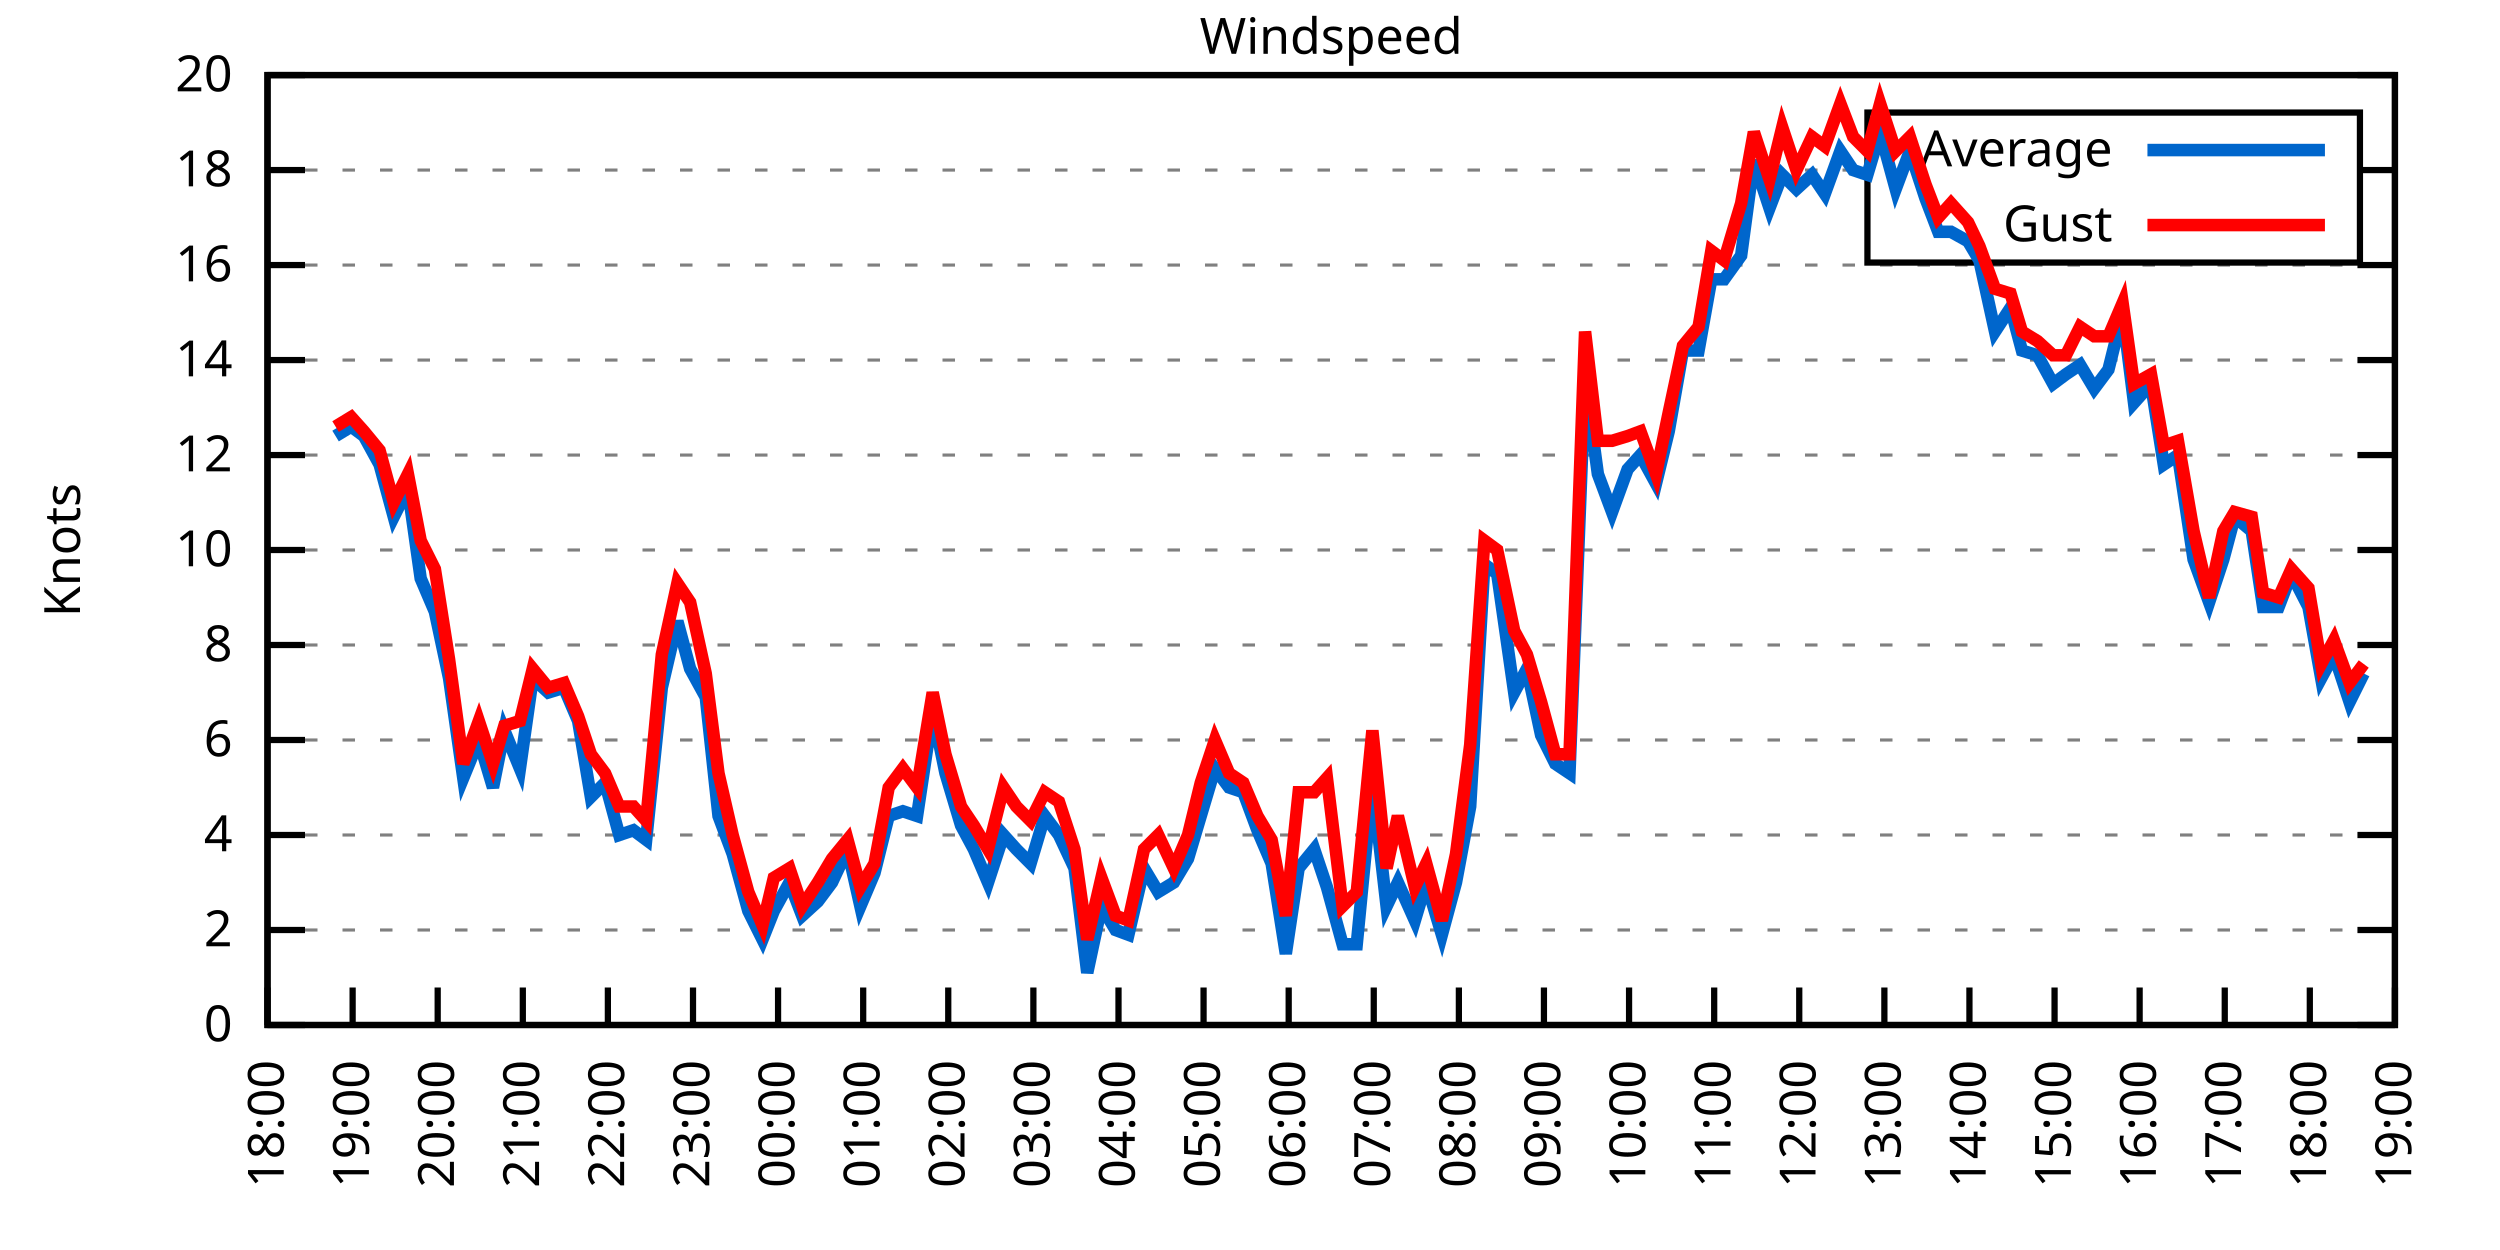
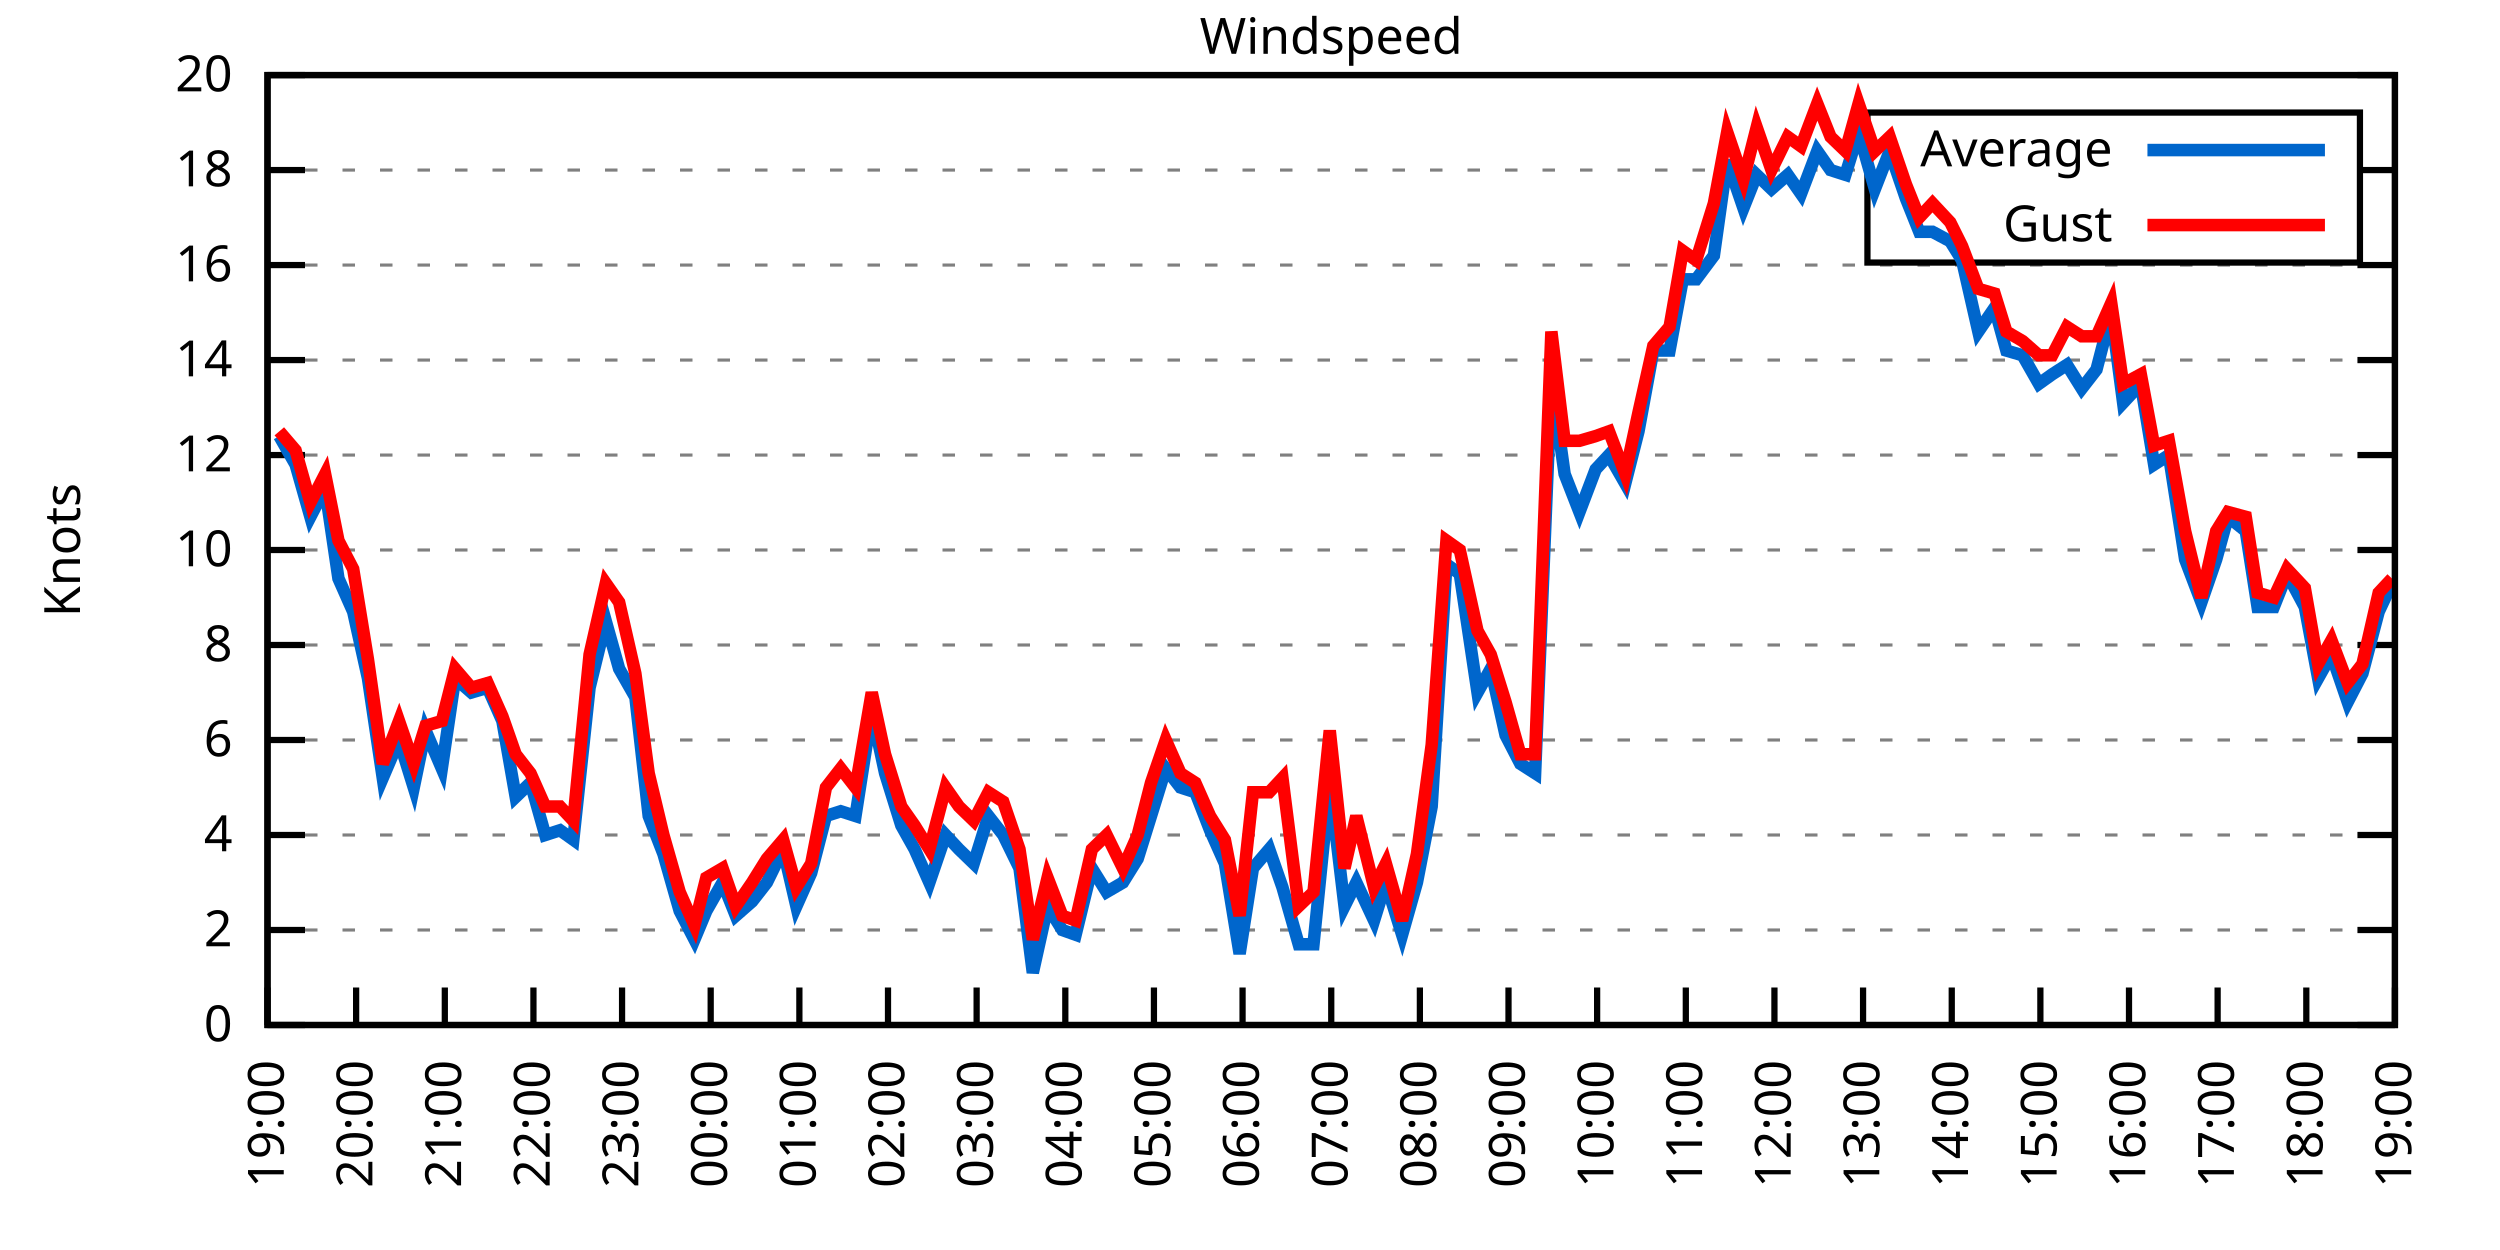
<svg xmlns="http://www.w3.org/2000/svg" xmlns:xlink="http://www.w3.org/1999/xlink" width="400" height="200" viewBox="0 0 400 200">
  <g id="gnuplot_canvas">
    <rect x="0" y="0" width="400" height="200" fill="none" />
    <defs>
      <circle id="gpDot" r="0.5" stroke-width="0.5" stroke="currentColor" />
      <path id="gpPt0" stroke-width="0.333" stroke="currentColor" d="M-1,0 h2 M0,-1 v2" />
      <path id="gpPt1" stroke-width="0.333" stroke="currentColor" d="M-1,-1 L1,1 M1,-1 L-1,1" />
      <path id="gpPt2" stroke-width="0.333" stroke="currentColor" d="M-1,0 L1,0 M0,-1 L0,1 M-1,-1 L1,1 M-1,1 L1,-1" />
      <rect id="gpPt3" stroke-width="0.333" stroke="currentColor" x="-1" y="-1" width="2" height="2" />
      <rect id="gpPt4" stroke-width="0.333" stroke="currentColor" fill="currentColor" x="-1" y="-1" width="2" height="2" />
      <circle id="gpPt5" stroke-width="0.333" stroke="currentColor" cx="0" cy="0" r="1" />
      <use xlink:href="#gpPt5" id="gpPt6" fill="currentColor" stroke="none" />
      <path id="gpPt7" stroke-width="0.333" stroke="currentColor" d="M0,-1.33 L-1.33,0.67 L1.33,0.67 z" />
      <use xlink:href="#gpPt7" id="gpPt8" fill="currentColor" stroke="none" />
      <use xlink:href="#gpPt7" id="gpPt9" stroke="currentColor" transform="rotate(180)" />
      <use xlink:href="#gpPt9" id="gpPt10" fill="currentColor" stroke="none" />
      <use xlink:href="#gpPt3" id="gpPt11" stroke="currentColor" transform="rotate(45)" />
      <use xlink:href="#gpPt11" id="gpPt12" fill="currentColor" stroke="none" />
      <path id="gpPt13" stroke-width="0.333" stroke="currentColor" d="M0,1.330 L1.265,0.411 L0.782,-1.067 L-0.782,-1.076 L-1.265,0.411 z" />
      <use xlink:href="#gpPt13" id="gpPt14" fill="currentColor" stroke="none" />
      <filter id="textbox" filterUnits="objectBoundingBox" x="0" y="0" height="1" width="1">
        <feFlood flood-color="white" flood-opacity="1" result="bgnd" />
        <feComposite in="SourceGraphic" in2="bgnd" operator="atop" />
      </filter>
      <filter id="greybox" filterUnits="objectBoundingBox" x="0" y="0" height="1" width="1">
        <feFlood flood-color="lightgrey" flood-opacity="1" result="grey" />
        <feComposite in="SourceGraphic" in2="grey" operator="atop" />
      </filter>
    </defs>
    <g fill="none" color="white" stroke="currentColor" stroke-width="1.00" stroke-linecap="butt" stroke-linejoin="miter">
</g>
    <g fill="none" color="black" stroke="currentColor" stroke-width="1.00" stroke-linecap="butt" stroke-linejoin="miter">
      <g stroke="none" shape-rendering="crispEdges">
        <polygon fill="rgb(255, 255, 255)" points="42.80,164.00 383.18,164.00 383.18,12.02 42.80,12.02 " />
      </g>
    </g>
    <g fill="none" color="black" stroke="currentColor" stroke-width="1.00" stroke-linecap="butt" stroke-linejoin="miter">
</g>
    <g fill="none" color="black" stroke="black" stroke-width="0.50" stroke-linecap="butt" stroke-linejoin="miter">
</g>
    <g fill="none" color="gray" stroke="currentColor" stroke-width="0.50" stroke-linecap="butt" stroke-linejoin="miter">
      <path stroke="gray" stroke-dasharray="2,4" class="gridline" d="M42.80,164.00 L383.19,164.00  " />
    </g>
    <g fill="none" color="gray" stroke="gray" stroke-width="1.00" stroke-linecap="butt" stroke-linejoin="miter">
</g>
    <g fill="none" color="black" stroke="currentColor" stroke-width="1.00" stroke-linecap="butt" stroke-linejoin="miter">
      <path stroke="black" d="M42.80,164.00 L48.80,164.00 M383.19,164.00 L377.19,164.00  " />
      <g transform="translate(37.20,166.60)" stroke="none" fill="black" font-family="Sans" font-size="8.00" text-anchor="end">
        <text>
          <tspan font-family="Sans"> 0</tspan>
        </text>
      </g>
    </g>
    <g fill="none" color="black" stroke="currentColor" stroke-width="1.00" stroke-linecap="butt" stroke-linejoin="miter">
</g>
    <g fill="none" color="black" stroke="black" stroke-width="0.50" stroke-linecap="butt" stroke-linejoin="miter">
</g>
    <g fill="none" color="gray" stroke="currentColor" stroke-width="0.50" stroke-linecap="butt" stroke-linejoin="miter">
      <path stroke="gray" stroke-dasharray="2,4" class="gridline" d="M42.80,148.80 L383.19,148.80  " />
    </g>
    <g fill="none" color="gray" stroke="gray" stroke-width="1.00" stroke-linecap="butt" stroke-linejoin="miter">
</g>
    <g fill="none" color="black" stroke="currentColor" stroke-width="1.00" stroke-linecap="butt" stroke-linejoin="miter">
      <path stroke="black" d="M42.80,148.80 L48.80,148.80 M383.19,148.80 L377.19,148.80  " />
      <g transform="translate(37.20,151.40)" stroke="none" fill="black" font-family="Sans" font-size="8.00" text-anchor="end">
        <text>
          <tspan font-family="Sans"> 2</tspan>
        </text>
      </g>
    </g>
    <g fill="none" color="black" stroke="currentColor" stroke-width="1.00" stroke-linecap="butt" stroke-linejoin="miter">
</g>
    <g fill="none" color="black" stroke="black" stroke-width="0.50" stroke-linecap="butt" stroke-linejoin="miter">
</g>
    <g fill="none" color="gray" stroke="currentColor" stroke-width="0.50" stroke-linecap="butt" stroke-linejoin="miter">
      <path stroke="gray" stroke-dasharray="2,4" class="gridline" d="M42.80,133.60 L383.19,133.60  " />
    </g>
    <g fill="none" color="gray" stroke="gray" stroke-width="1.00" stroke-linecap="butt" stroke-linejoin="miter">
</g>
    <g fill="none" color="black" stroke="currentColor" stroke-width="1.00" stroke-linecap="butt" stroke-linejoin="miter">
      <path stroke="black" d="M42.80,133.60 L48.80,133.60 M383.19,133.60 L377.19,133.60  " />
      <g transform="translate(37.20,136.20)" stroke="none" fill="black" font-family="Sans" font-size="8.00" text-anchor="end">
        <text>
          <tspan font-family="Sans"> 4</tspan>
        </text>
      </g>
    </g>
    <g fill="none" color="black" stroke="currentColor" stroke-width="1.00" stroke-linecap="butt" stroke-linejoin="miter">
</g>
    <g fill="none" color="black" stroke="black" stroke-width="0.50" stroke-linecap="butt" stroke-linejoin="miter">
</g>
    <g fill="none" color="gray" stroke="currentColor" stroke-width="0.50" stroke-linecap="butt" stroke-linejoin="miter">
      <path stroke="gray" stroke-dasharray="2,4" class="gridline" d="M42.80,118.40 L383.19,118.40  " />
    </g>
    <g fill="none" color="gray" stroke="gray" stroke-width="1.00" stroke-linecap="butt" stroke-linejoin="miter">
</g>
    <g fill="none" color="black" stroke="currentColor" stroke-width="1.00" stroke-linecap="butt" stroke-linejoin="miter">
      <path stroke="black" d="M42.80,118.40 L48.80,118.40 M383.19,118.40 L377.19,118.40  " />
      <g transform="translate(37.20,121.00)" stroke="none" fill="black" font-family="Sans" font-size="8.00" text-anchor="end">
        <text>
          <tspan font-family="Sans"> 6</tspan>
        </text>
      </g>
    </g>
    <g fill="none" color="black" stroke="currentColor" stroke-width="1.00" stroke-linecap="butt" stroke-linejoin="miter">
</g>
    <g fill="none" color="black" stroke="black" stroke-width="0.50" stroke-linecap="butt" stroke-linejoin="miter">
</g>
    <g fill="none" color="gray" stroke="currentColor" stroke-width="0.50" stroke-linecap="butt" stroke-linejoin="miter">
      <path stroke="gray" stroke-dasharray="2,4" class="gridline" d="M42.80,103.20 L383.19,103.20  " />
    </g>
    <g fill="none" color="gray" stroke="gray" stroke-width="1.00" stroke-linecap="butt" stroke-linejoin="miter">
</g>
    <g fill="none" color="black" stroke="currentColor" stroke-width="1.00" stroke-linecap="butt" stroke-linejoin="miter">
      <path stroke="black" d="M42.80,103.20 L48.80,103.20 M383.19,103.20 L377.19,103.20  " />
      <g transform="translate(37.20,105.80)" stroke="none" fill="black" font-family="Sans" font-size="8.00" text-anchor="end">
        <text>
          <tspan font-family="Sans"> 8</tspan>
        </text>
      </g>
    </g>
    <g fill="none" color="black" stroke="currentColor" stroke-width="1.00" stroke-linecap="butt" stroke-linejoin="miter">
</g>
    <g fill="none" color="black" stroke="black" stroke-width="0.50" stroke-linecap="butt" stroke-linejoin="miter">
</g>
    <g fill="none" color="gray" stroke="currentColor" stroke-width="0.50" stroke-linecap="butt" stroke-linejoin="miter">
      <path stroke="gray" stroke-dasharray="2,4" class="gridline" d="M42.80,88.00 L383.19,88.00  " />
    </g>
    <g fill="none" color="gray" stroke="gray" stroke-width="1.00" stroke-linecap="butt" stroke-linejoin="miter">
</g>
    <g fill="none" color="black" stroke="currentColor" stroke-width="1.00" stroke-linecap="butt" stroke-linejoin="miter">
      <path stroke="black" d="M42.80,88.00 L48.80,88.00 M383.19,88.00 L377.19,88.00  " />
      <g transform="translate(37.20,90.60)" stroke="none" fill="black" font-family="Sans" font-size="8.00" text-anchor="end">
        <text>
          <tspan font-family="Sans"> 10</tspan>
        </text>
      </g>
    </g>
    <g fill="none" color="black" stroke="currentColor" stroke-width="1.00" stroke-linecap="butt" stroke-linejoin="miter">
</g>
    <g fill="none" color="black" stroke="black" stroke-width="0.50" stroke-linecap="butt" stroke-linejoin="miter">
</g>
    <g fill="none" color="gray" stroke="currentColor" stroke-width="0.50" stroke-linecap="butt" stroke-linejoin="miter">
      <path stroke="gray" stroke-dasharray="2,4" class="gridline" d="M42.80,72.81 L383.19,72.81  " />
    </g>
    <g fill="none" color="gray" stroke="gray" stroke-width="1.00" stroke-linecap="butt" stroke-linejoin="miter">
</g>
    <g fill="none" color="black" stroke="currentColor" stroke-width="1.00" stroke-linecap="butt" stroke-linejoin="miter">
      <path stroke="black" d="M42.80,72.81 L48.80,72.81 M383.19,72.81 L377.19,72.81  " />
      <g transform="translate(37.20,75.41)" stroke="none" fill="black" font-family="Sans" font-size="8.00" text-anchor="end">
        <text>
          <tspan font-family="Sans"> 12</tspan>
        </text>
      </g>
    </g>
    <g fill="none" color="black" stroke="currentColor" stroke-width="1.00" stroke-linecap="butt" stroke-linejoin="miter">
</g>
    <g fill="none" color="black" stroke="black" stroke-width="0.50" stroke-linecap="butt" stroke-linejoin="miter">
</g>
    <g fill="none" color="gray" stroke="currentColor" stroke-width="0.50" stroke-linecap="butt" stroke-linejoin="miter">
      <path stroke="gray" stroke-dasharray="2,4" class="gridline" d="M42.80,57.61 L383.19,57.61  " />
    </g>
    <g fill="none" color="gray" stroke="gray" stroke-width="1.00" stroke-linecap="butt" stroke-linejoin="miter">
</g>
    <g fill="none" color="black" stroke="currentColor" stroke-width="1.00" stroke-linecap="butt" stroke-linejoin="miter">
      <path stroke="black" d="M42.80,57.61 L48.80,57.61 M383.19,57.61 L377.19,57.61  " />
      <g transform="translate(37.20,60.21)" stroke="none" fill="black" font-family="Sans" font-size="8.00" text-anchor="end">
        <text>
          <tspan font-family="Sans"> 14</tspan>
        </text>
      </g>
    </g>
    <g fill="none" color="black" stroke="currentColor" stroke-width="1.00" stroke-linecap="butt" stroke-linejoin="miter">
</g>
    <g fill="none" color="black" stroke="black" stroke-width="0.50" stroke-linecap="butt" stroke-linejoin="miter">
</g>
    <g fill="none" color="gray" stroke="currentColor" stroke-width="0.50" stroke-linecap="butt" stroke-linejoin="miter">
      <path stroke="gray" stroke-dasharray="2,4" class="gridline" d="M42.80,42.41 L383.19,42.41  " />
    </g>
    <g fill="none" color="gray" stroke="gray" stroke-width="1.00" stroke-linecap="butt" stroke-linejoin="miter">
</g>
    <g fill="none" color="black" stroke="currentColor" stroke-width="1.00" stroke-linecap="butt" stroke-linejoin="miter">
      <path stroke="black" d="M42.80,42.41 L48.80,42.41 M383.19,42.41 L377.19,42.41  " />
      <g transform="translate(37.20,45.01)" stroke="none" fill="black" font-family="Sans" font-size="8.00" text-anchor="end">
        <text>
          <tspan font-family="Sans"> 16</tspan>
        </text>
      </g>
    </g>
    <g fill="none" color="black" stroke="currentColor" stroke-width="1.00" stroke-linecap="butt" stroke-linejoin="miter">
</g>
    <g fill="none" color="black" stroke="black" stroke-width="0.50" stroke-linecap="butt" stroke-linejoin="miter">
</g>
    <g fill="none" color="gray" stroke="currentColor" stroke-width="0.50" stroke-linecap="butt" stroke-linejoin="miter">
      <path stroke="gray" stroke-dasharray="2,4" class="gridline" d="M42.80,27.21 L298.79,27.21 M377.59,27.21 L383.19,27.21  " />
    </g>
    <g fill="none" color="gray" stroke="gray" stroke-width="1.00" stroke-linecap="butt" stroke-linejoin="miter">
</g>
    <g fill="none" color="black" stroke="currentColor" stroke-width="1.00" stroke-linecap="butt" stroke-linejoin="miter">
      <path stroke="black" d="M42.80,27.21 L48.80,27.21 M383.19,27.21 L377.19,27.21  " />
      <g transform="translate(37.20,29.81)" stroke="none" fill="black" font-family="Sans" font-size="8.00" text-anchor="end">
        <text>
          <tspan font-family="Sans"> 18</tspan>
        </text>
      </g>
    </g>
    <g fill="none" color="black" stroke="currentColor" stroke-width="1.00" stroke-linecap="butt" stroke-linejoin="miter">
</g>
    <g fill="none" color="black" stroke="black" stroke-width="0.50" stroke-linecap="butt" stroke-linejoin="miter">
</g>
    <g fill="none" color="gray" stroke="currentColor" stroke-width="0.50" stroke-linecap="butt" stroke-linejoin="miter">
      <path stroke="gray" stroke-dasharray="2,4" class="gridline" d="M42.80,12.01 L383.19,12.01  " />
    </g>
    <g fill="none" color="gray" stroke="gray" stroke-width="1.00" stroke-linecap="butt" stroke-linejoin="miter">
</g>
    <g fill="none" color="black" stroke="currentColor" stroke-width="1.00" stroke-linecap="butt" stroke-linejoin="miter">
      <path stroke="black" d="M42.80,12.01 L48.80,12.01 M383.19,12.01 L377.19,12.01  " />
      <g transform="translate(37.20,14.61)" stroke="none" fill="black" font-family="Sans" font-size="8.00" text-anchor="end">
        <text>
          <tspan font-family="Sans"> 20</tspan>
        </text>
      </g>
    </g>
    <g fill="none" color="black" stroke="currentColor" stroke-width="1.00" stroke-linecap="butt" stroke-linejoin="miter">
      <path stroke="black" d="M42.80,164.00 L42.80,158.00  " />
      <g transform="translate(45.40,169.60) rotate(270.00)" stroke="none" fill="black" font-family="Sans" font-size="8.00" text-anchor="end">
        <text>
-           <tspan font-family="Sans">18:00</tspan>
-         </text>
-       </g>
-     </g>
-     <g fill="none" color="black" stroke="currentColor" stroke-width="1.00" stroke-linecap="butt" stroke-linejoin="miter">
-       <path stroke="black" d="M56.42,164.00 L56.42,158.00  " />
-       <g transform="translate(59.02,169.60) rotate(270.00)" stroke="none" fill="black" font-family="Sans" font-size="8.00" text-anchor="end">
-         <text>
          <tspan font-family="Sans">19:00</tspan>
        </text>
      </g>
    </g>
    <g fill="none" color="black" stroke="currentColor" stroke-width="1.00" stroke-linecap="butt" stroke-linejoin="miter">
-       <path stroke="black" d="M70.03,164.00 L70.03,158.00  " />
-       <g transform="translate(72.63,169.60) rotate(270.00)" stroke="none" fill="black" font-family="Sans" font-size="8.00" text-anchor="end">
+       <path stroke="black" d="M56.98,164.00 L56.98,158.00  " />
+       <g transform="translate(59.58,169.60) rotate(270.00)" stroke="none" fill="black" font-family="Sans" font-size="8.00" text-anchor="end">
        <text>
          <tspan font-family="Sans">20:00</tspan>
        </text>
      </g>
    </g>
    <g fill="none" color="black" stroke="currentColor" stroke-width="1.00" stroke-linecap="butt" stroke-linejoin="miter">
-       <path stroke="black" d="M83.65,164.00 L83.65,158.00  " />
-       <g transform="translate(86.25,169.60) rotate(270.00)" stroke="none" fill="black" font-family="Sans" font-size="8.00" text-anchor="end">
+       <path stroke="black" d="M71.17,164.00 L71.17,158.00  " />
+       <g transform="translate(73.77,169.60) rotate(270.00)" stroke="none" fill="black" font-family="Sans" font-size="8.00" text-anchor="end">
        <text>
          <tspan font-family="Sans">21:00</tspan>
        </text>
      </g>
    </g>
    <g fill="none" color="black" stroke="currentColor" stroke-width="1.00" stroke-linecap="butt" stroke-linejoin="miter">
-       <path stroke="black" d="M97.26,164.00 L97.26,158.00  " />
-       <g transform="translate(99.86,169.60) rotate(270.00)" stroke="none" fill="black" font-family="Sans" font-size="8.00" text-anchor="end">
+       <path stroke="black" d="M85.35,164.00 L85.35,158.00  " />
+       <g transform="translate(87.95,169.60) rotate(270.00)" stroke="none" fill="black" font-family="Sans" font-size="8.00" text-anchor="end">
        <text>
          <tspan font-family="Sans">22:00</tspan>
        </text>
      </g>
    </g>
    <g fill="none" color="black" stroke="currentColor" stroke-width="1.00" stroke-linecap="butt" stroke-linejoin="miter">
-       <path stroke="black" d="M110.88,164.00 L110.88,158.00  " />
-       <g transform="translate(113.48,169.60) rotate(270.00)" stroke="none" fill="black" font-family="Sans" font-size="8.00" text-anchor="end">
+       <path stroke="black" d="M99.53,164.00 L99.53,158.00  " />
+       <g transform="translate(102.13,169.60) rotate(270.00)" stroke="none" fill="black" font-family="Sans" font-size="8.00" text-anchor="end">
        <text>
          <tspan font-family="Sans">23:00</tspan>
        </text>
      </g>
    </g>
    <g fill="none" color="black" stroke="currentColor" stroke-width="1.00" stroke-linecap="butt" stroke-linejoin="miter">
-       <path stroke="black" d="M124.49,164.00 L124.49,158.00  " />
-       <g transform="translate(127.09,169.60) rotate(270.00)" stroke="none" fill="black" font-family="Sans" font-size="8.00" text-anchor="end">
+       <path stroke="black" d="M113.71,164.00 L113.71,158.00  " />
+       <g transform="translate(116.31,169.60) rotate(270.00)" stroke="none" fill="black" font-family="Sans" font-size="8.00" text-anchor="end">
        <text>
          <tspan font-family="Sans">00:00</tspan>
        </text>
      </g>
    </g>
    <g fill="none" color="black" stroke="currentColor" stroke-width="1.00" stroke-linecap="butt" stroke-linejoin="miter">
-       <path stroke="black" d="M138.11,164.00 L138.11,158.00  " />
-       <g transform="translate(140.71,169.60) rotate(270.00)" stroke="none" fill="black" font-family="Sans" font-size="8.00" text-anchor="end">
+       <path stroke="black" d="M127.90,164.00 L127.90,158.00  " />
+       <g transform="translate(130.50,169.60) rotate(270.00)" stroke="none" fill="black" font-family="Sans" font-size="8.00" text-anchor="end">
        <text>
          <tspan font-family="Sans">01:00</tspan>
        </text>
      </g>
    </g>
    <g fill="none" color="black" stroke="currentColor" stroke-width="1.00" stroke-linecap="butt" stroke-linejoin="miter">
-       <path stroke="black" d="M151.72,164.00 L151.72,158.00  " />
-       <g transform="translate(154.32,169.60) rotate(270.00)" stroke="none" fill="black" font-family="Sans" font-size="8.00" text-anchor="end">
+       <path stroke="black" d="M142.08,164.00 L142.08,158.00  " />
+       <g transform="translate(144.68,169.60) rotate(270.00)" stroke="none" fill="black" font-family="Sans" font-size="8.00" text-anchor="end">
        <text>
          <tspan font-family="Sans">02:00</tspan>
        </text>
      </g>
    </g>
    <g fill="none" color="black" stroke="currentColor" stroke-width="1.00" stroke-linecap="butt" stroke-linejoin="miter">
-       <path stroke="black" d="M165.34,164.00 L165.34,158.00  " />
-       <g transform="translate(167.94,169.60) rotate(270.00)" stroke="none" fill="black" font-family="Sans" font-size="8.00" text-anchor="end">
+       <path stroke="black" d="M156.26,164.00 L156.26,158.00  " />
+       <g transform="translate(158.86,169.60) rotate(270.00)" stroke="none" fill="black" font-family="Sans" font-size="8.00" text-anchor="end">
        <text>
          <tspan font-family="Sans">03:00</tspan>
        </text>
      </g>
    </g>
    <g fill="none" color="black" stroke="currentColor" stroke-width="1.00" stroke-linecap="butt" stroke-linejoin="miter">
-       <path stroke="black" d="M178.96,164.00 L178.96,158.00  " />
-       <g transform="translate(181.56,169.60) rotate(270.00)" stroke="none" fill="black" font-family="Sans" font-size="8.00" text-anchor="end">
+       <path stroke="black" d="M170.45,164.00 L170.45,158.00  " />
+       <g transform="translate(173.05,169.60) rotate(270.00)" stroke="none" fill="black" font-family="Sans" font-size="8.00" text-anchor="end">
        <text>
          <tspan font-family="Sans">04:00</tspan>
        </text>
      </g>
    </g>
    <g fill="none" color="black" stroke="currentColor" stroke-width="1.00" stroke-linecap="butt" stroke-linejoin="miter">
-       <path stroke="black" d="M192.57,164.00 L192.57,158.00  " />
-       <g transform="translate(195.17,169.60) rotate(270.00)" stroke="none" fill="black" font-family="Sans" font-size="8.00" text-anchor="end">
+       <path stroke="black" d="M184.63,164.00 L184.63,158.00  " />
+       <g transform="translate(187.23,169.60) rotate(270.00)" stroke="none" fill="black" font-family="Sans" font-size="8.00" text-anchor="end">
        <text>
          <tspan font-family="Sans">05:00</tspan>
        </text>
      </g>
    </g>
    <g fill="none" color="black" stroke="currentColor" stroke-width="1.00" stroke-linecap="butt" stroke-linejoin="miter">
-       <path stroke="black" d="M206.19,164.00 L206.19,158.00  " />
-       <g transform="translate(208.79,169.60) rotate(270.00)" stroke="none" fill="black" font-family="Sans" font-size="8.00" text-anchor="end">
+       <path stroke="black" d="M198.81,164.00 L198.81,158.00  " />
+       <g transform="translate(201.41,169.60) rotate(270.00)" stroke="none" fill="black" font-family="Sans" font-size="8.00" text-anchor="end">
        <text>
          <tspan font-family="Sans">06:00</tspan>
        </text>
      </g>
    </g>
    <g fill="none" color="black" stroke="currentColor" stroke-width="1.00" stroke-linecap="butt" stroke-linejoin="miter">
-       <path stroke="black" d="M219.80,164.00 L219.80,158.00  " />
-       <g transform="translate(222.40,169.60) rotate(270.00)" stroke="none" fill="black" font-family="Sans" font-size="8.00" text-anchor="end">
+       <path stroke="black" d="M213.00,164.00 L213.00,158.00  " />
+       <g transform="translate(215.60,169.60) rotate(270.00)" stroke="none" fill="black" font-family="Sans" font-size="8.00" text-anchor="end">
        <text>
          <tspan font-family="Sans">07:00</tspan>
        </text>
      </g>
    </g>
    <g fill="none" color="black" stroke="currentColor" stroke-width="1.00" stroke-linecap="butt" stroke-linejoin="miter">
-       <path stroke="black" d="M233.42,164.00 L233.42,158.00  " />
-       <g transform="translate(236.02,169.60) rotate(270.00)" stroke="none" fill="black" font-family="Sans" font-size="8.00" text-anchor="end">
+       <path stroke="black" d="M227.18,164.00 L227.18,158.00  " />
+       <g transform="translate(229.78,169.60) rotate(270.00)" stroke="none" fill="black" font-family="Sans" font-size="8.00" text-anchor="end">
        <text>
          <tspan font-family="Sans">08:00</tspan>
        </text>
      </g>
    </g>
    <g fill="none" color="black" stroke="currentColor" stroke-width="1.00" stroke-linecap="butt" stroke-linejoin="miter">
-       <path stroke="black" d="M247.03,164.00 L247.03,158.00  " />
-       <g transform="translate(249.63,169.60) rotate(270.00)" stroke="none" fill="black" font-family="Sans" font-size="8.00" text-anchor="end">
+       <path stroke="black" d="M241.36,164.00 L241.36,158.00  " />
+       <g transform="translate(243.96,169.60) rotate(270.00)" stroke="none" fill="black" font-family="Sans" font-size="8.00" text-anchor="end">
        <text>
          <tspan font-family="Sans">09:00</tspan>
        </text>
      </g>
    </g>
    <g fill="none" color="black" stroke="currentColor" stroke-width="1.00" stroke-linecap="butt" stroke-linejoin="miter">
-       <path stroke="black" d="M260.65,164.00 L260.65,158.00  " />
-       <g transform="translate(263.25,169.60) rotate(270.00)" stroke="none" fill="black" font-family="Sans" font-size="8.00" text-anchor="end">
+       <path stroke="black" d="M255.54,164.00 L255.54,158.00  " />
+       <g transform="translate(258.14,169.60) rotate(270.00)" stroke="none" fill="black" font-family="Sans" font-size="8.00" text-anchor="end">
        <text>
          <tspan font-family="Sans">10:00</tspan>
        </text>
      </g>
    </g>
    <g fill="none" color="black" stroke="currentColor" stroke-width="1.00" stroke-linecap="butt" stroke-linejoin="miter">
-       <path stroke="black" d="M274.27,164.00 L274.27,158.00  " />
-       <g transform="translate(276.87,169.60) rotate(270.00)" stroke="none" fill="black" font-family="Sans" font-size="8.00" text-anchor="end">
+       <path stroke="black" d="M269.73,164.00 L269.73,158.00  " />
+       <g transform="translate(272.33,169.60) rotate(270.00)" stroke="none" fill="black" font-family="Sans" font-size="8.00" text-anchor="end">
        <text>
          <tspan font-family="Sans">11:00</tspan>
        </text>
      </g>
    </g>
    <g fill="none" color="black" stroke="currentColor" stroke-width="1.00" stroke-linecap="butt" stroke-linejoin="miter">
-       <path stroke="black" d="M287.88,164.00 L287.88,158.00  " />
-       <g transform="translate(290.48,169.60) rotate(270.00)" stroke="none" fill="black" font-family="Sans" font-size="8.00" text-anchor="end">
+       <path stroke="black" d="M283.91,164.00 L283.91,158.00  " />
+       <g transform="translate(286.51,169.60) rotate(270.00)" stroke="none" fill="black" font-family="Sans" font-size="8.00" text-anchor="end">
        <text>
          <tspan font-family="Sans">12:00</tspan>
        </text>
      </g>
    </g>
    <g fill="none" color="black" stroke="currentColor" stroke-width="1.00" stroke-linecap="butt" stroke-linejoin="miter">
-       <path stroke="black" d="M301.50,164.00 L301.50,158.00  " />
-       <g transform="translate(304.10,169.60) rotate(270.00)" stroke="none" fill="black" font-family="Sans" font-size="8.00" text-anchor="end">
+       <path stroke="black" d="M298.09,164.00 L298.09,158.00  " />
+       <g transform="translate(300.69,169.60) rotate(270.00)" stroke="none" fill="black" font-family="Sans" font-size="8.00" text-anchor="end">
        <text>
          <tspan font-family="Sans">13:00</tspan>
        </text>
      </g>
    </g>
    <g fill="none" color="black" stroke="currentColor" stroke-width="1.00" stroke-linecap="butt" stroke-linejoin="miter">
-       <path stroke="black" d="M315.11,164.00 L315.11,158.00  " />
-       <g transform="translate(317.71,169.60) rotate(270.00)" stroke="none" fill="black" font-family="Sans" font-size="8.00" text-anchor="end">
+       <path stroke="black" d="M312.28,164.00 L312.28,158.00  " />
+       <g transform="translate(314.88,169.60) rotate(270.00)" stroke="none" fill="black" font-family="Sans" font-size="8.00" text-anchor="end">
        <text>
          <tspan font-family="Sans">14:00</tspan>
        </text>
      </g>
    </g>
    <g fill="none" color="black" stroke="currentColor" stroke-width="1.00" stroke-linecap="butt" stroke-linejoin="miter">
-       <path stroke="black" d="M328.73,164.00 L328.73,158.00  " />
-       <g transform="translate(331.33,169.60) rotate(270.00)" stroke="none" fill="black" font-family="Sans" font-size="8.00" text-anchor="end">
+       <path stroke="black" d="M326.46,164.00 L326.46,158.00  " />
+       <g transform="translate(329.06,169.60) rotate(270.00)" stroke="none" fill="black" font-family="Sans" font-size="8.00" text-anchor="end">
        <text>
          <tspan font-family="Sans">15:00</tspan>
        </text>
      </g>
    </g>
    <g fill="none" color="black" stroke="currentColor" stroke-width="1.00" stroke-linecap="butt" stroke-linejoin="miter">
-       <path stroke="black" d="M342.34,164.00 L342.34,158.00  " />
-       <g transform="translate(344.94,169.60) rotate(270.00)" stroke="none" fill="black" font-family="Sans" font-size="8.00" text-anchor="end">
+       <path stroke="black" d="M340.64,164.00 L340.64,158.00  " />
+       <g transform="translate(343.24,169.60) rotate(270.00)" stroke="none" fill="black" font-family="Sans" font-size="8.00" text-anchor="end">
        <text>
          <tspan font-family="Sans">16:00</tspan>
        </text>
      </g>
    </g>
    <g fill="none" color="black" stroke="currentColor" stroke-width="1.00" stroke-linecap="butt" stroke-linejoin="miter">
-       <path stroke="black" d="M355.96,164.00 L355.96,158.00  " />
-       <g transform="translate(358.56,169.60) rotate(270.00)" stroke="none" fill="black" font-family="Sans" font-size="8.00" text-anchor="end">
+       <path stroke="black" d="M354.82,164.00 L354.82,158.00  " />
+       <g transform="translate(357.42,169.60) rotate(270.00)" stroke="none" fill="black" font-family="Sans" font-size="8.00" text-anchor="end">
        <text>
          <tspan font-family="Sans">17:00</tspan>
        </text>
      </g>
    </g>
    <g fill="none" color="black" stroke="currentColor" stroke-width="1.00" stroke-linecap="butt" stroke-linejoin="miter">
-       <path stroke="black" d="M369.57,164.00 L369.57,158.00  " />
-       <g transform="translate(372.17,169.60) rotate(270.00)" stroke="none" fill="black" font-family="Sans" font-size="8.00" text-anchor="end">
+       <path stroke="black" d="M369.01,164.00 L369.01,158.00  " />
+       <g transform="translate(371.61,169.60) rotate(270.00)" stroke="none" fill="black" font-family="Sans" font-size="8.00" text-anchor="end">
        <text>
          <tspan font-family="Sans">18:00</tspan>
        </text>
      </g>
    </g>
    <g fill="none" color="black" stroke="currentColor" stroke-width="1.00" stroke-linecap="butt" stroke-linejoin="miter">
      <path stroke="black" d="M383.19,164.00 L383.19,158.00  " />
      <g transform="translate(385.79,169.60) rotate(270.00)" stroke="none" fill="black" font-family="Sans" font-size="8.00" text-anchor="end">
        <text>
          <tspan font-family="Sans">19:00</tspan>
        </text>
      </g>
    </g>
    <g fill="none" color="black" stroke="currentColor" stroke-width="1.00" stroke-linecap="butt" stroke-linejoin="miter">
</g>
    <g fill="none" color="black" stroke="currentColor" stroke-width="1.00" stroke-linecap="butt" stroke-linejoin="miter">
      <path stroke="black" d="M42.80,12.01 L42.80,164.00 L383.19,164.00 L383.19,12.01 L42.80,12.01 Z  " />
    </g>
    <g fill="none" color="black" stroke="currentColor" stroke-width="1.00" stroke-linecap="butt" stroke-linejoin="miter">
</g>
    <g fill="none" color="black" stroke="currentColor" stroke-width="1.00" stroke-linecap="butt" stroke-linejoin="miter">
      <path stroke="black" d="M298.79,42.01 L298.79,18.01 L377.59,18.01 L377.59,42.01 L298.79,42.01 Z  " />
    </g>
    <g id="Windspeed_plot_1">
      <g fill="none" color="white" stroke="black" stroke-width="2.00" stroke-linecap="butt" stroke-linejoin="miter">
</g>
      <g fill="none" color="black" stroke="currentColor" stroke-width="2.00" stroke-linecap="butt" stroke-linejoin="miter">
        <g transform="translate(337.99,26.61)" stroke="none" fill="black" font-family="Sans" font-size="8.00" text-anchor="end">
          <text>
            <tspan font-family="Sans">Average</tspan>
          </text>
        </g>
      </g>
      <g fill="none" color="black" stroke="currentColor" stroke-width="2.00" stroke-linecap="butt" stroke-linejoin="miter">
-         <path stroke="rgb(  0, 102, 204)" d="M343.59,24.01 L371.99,24.01 M53.69,69.77 L56.19,68.25 L58.23,69.77 L60.73,74.33 L63.00,82.69 L65.27,78.13   L67.31,92.56 L69.58,97.88 L71.85,108.52 L74.12,124.48 L76.61,118.40 L78.88,126.00 L80.70,116.88 L83.19,122.96   L85.24,108.52 L87.73,110.80 L90.23,110.04 L92.50,115.36 L94.54,127.52 L96.81,125.24 L99.08,133.60 L101.35,132.84   L103.39,134.36 L105.89,110.04 L108.38,99.40 L110.42,107.00 L112.92,111.56 L114.96,130.56 L117.23,136.64 L119.73,145.76   L122.00,150.32 L123.81,145.76 L126.31,141.20 L128.35,146.52 L130.85,144.24 L133.12,141.20 L135.61,135.88 L137.66,145.00   L139.92,139.68 L142.19,130.56 L144.46,129.80 L146.73,130.56 L149.23,113.84 L151.27,123.72 L153.77,132.08 L155.81,135.88   L158.08,141.20 L160.57,133.60 L162.62,135.88 L164.89,138.16 L167.16,130.56 L169.43,133.60 L171.92,138.92 L173.96,155.64   L176.23,145.00 L178.50,148.80 L180.54,149.56 L183.04,138.92 L185.31,142.72 L187.81,141.20 L190.08,137.40 L192.12,130.56   L194.39,122.96 L196.66,126.00 L198.93,126.76 L201.19,132.84 L203.46,138.16 L205.73,152.60 L207.78,138.92 L210.27,135.88   L212.31,141.96 L214.81,151.08 L217.08,151.08 L219.58,125.24 L221.85,145.00 L223.66,141.20 L226.38,147.28 L228.20,141.20   L230.70,149.56 L232.96,141.20 L235.23,129.04 L237.50,90.28 L239.55,91.80 L242.27,110.80 L244.31,107.00 L246.58,117.64   L248.85,122.20 L251.12,123.72 L253.61,60.65 L255.66,75.85 L257.93,81.93 L260.42,75.09 L262.47,72.81 L264.96,77.37   L267.00,69.01 L269.27,56.09 L271.77,56.09 L273.81,44.69 L275.85,44.69 L278.58,40.89 L280.62,25.69 L283.12,33.29   L285.16,27.97 L287.43,30.25 L289.92,27.97 L291.97,31.01 L294.46,24.17 L296.50,27.21 L298.77,27.97 L300.82,21.13   L303.31,30.25 L305.58,24.17 L308.08,31.77 L310.12,37.09 L312.16,37.09 L314.89,38.61 L316.70,41.65 L319.20,53.05   L321.69,49.25 L323.51,56.09 L326.00,56.85 L328.50,61.41 L330.54,59.89 L332.81,58.37 L335.08,62.17 L337.35,59.13   L339.62,50.01 L341.44,64.45 L344.16,61.41 L346.20,74.33 L348.47,72.81 L350.97,89.52 L353.46,96.36 L355.73,89.52   L357.55,82.69 L360.27,84.97 L362.09,97.12 L364.58,97.12 L366.62,91.80 L369.35,97.12 L371.39,108.52 L373.43,104.72   L375.93,112.32 L378.20,107.76  " />
+         <path stroke="rgb(  0, 102, 204)" d="M343.59,24.01 L371.99,24.01 M44.69,69.77 L47.29,74.33 L49.66,82.69 L52.02,78.13 L54.15,92.56 L56.51,97.88   L58.87,108.52 L61.24,124.48 L63.84,118.40 L66.20,126.00 L68.09,116.88 L70.69,122.96 L72.82,108.52 L75.42,110.80   L78.02,110.04 L80.38,115.36 L82.51,127.52 L84.88,125.24 L87.24,133.60 L89.60,132.84 L91.73,134.36 L94.33,110.04   L96.93,99.40 L99.06,107.00 L101.66,111.56 L103.79,130.56 L106.15,136.64 L108.75,145.76 L111.11,150.32 L113.01,145.76   L115.61,141.20 L117.73,146.52 L120.33,144.24 L122.70,141.20 L125.30,135.88 L127.42,145.00 L129.79,139.68 L132.15,130.56   L134.52,129.80 L136.88,130.56 L139.48,113.84 L141.61,123.72 L144.21,132.08 L146.34,135.88 L148.70,141.20 L151.30,133.60   L153.43,135.88 L155.79,138.16 L158.15,130.56 L160.52,133.60 L163.12,138.92 L165.25,155.64 L167.61,145.00 L169.97,148.80   L172.10,149.56 L174.70,138.92 L177.06,142.72 L179.67,141.20 L182.03,137.40 L184.16,130.56 L186.52,122.96 L188.88,126.00   L191.25,126.76 L193.61,132.84 L195.98,138.16 L198.34,152.60 L200.47,138.92 L203.07,135.88 L205.19,141.96 L207.79,151.08   L210.16,151.08 L212.76,125.24 L215.12,145.00 L217.01,141.20 L219.85,147.28 L221.74,141.20 L224.34,149.56 L226.71,141.20   L229.07,129.04 L231.43,90.28 L233.56,91.80 L236.40,110.80 L238.52,107.00 L240.89,117.64 L243.25,122.20 L245.62,123.72   L248.22,60.65 L250.34,75.85 L252.71,81.93 L255.31,75.09 L257.43,72.81 L260.04,77.37 L262.16,69.01 L264.53,56.09   L267.13,56.09 L269.25,44.69 L271.38,44.69 L274.22,40.89 L276.35,25.69 L278.95,33.29 L281.07,27.97 L283.44,30.25   L286.04,27.97 L288.16,31.01 L290.76,24.17 L292.89,27.21 L295.26,27.97 L297.38,21.13 L299.98,30.25 L302.35,24.17   L304.95,31.77 L307.08,37.09 L309.20,37.09 L312.04,38.61 L313.93,41.65 L316.53,53.05 L319.13,49.25 L321.02,56.09   L323.62,56.85 L326.22,61.41 L328.35,59.89 L330.71,58.37 L333.08,62.17 L335.44,59.13 L337.80,50.01 L339.70,64.45   L342.53,61.41 L344.66,74.33 L347.02,72.81 L349.62,89.52 L352.22,96.36 L354.59,89.52 L356.48,82.69 L359.32,84.97   L361.21,97.12 L363.81,97.12 L365.93,91.80 L368.77,97.12 L370.90,108.52 L373.03,104.72 L375.63,112.32 L377.99,107.76   L380.59,97.88 L382.72,93.32  " />
      </g>
    </g>
    <g id="Windspeed_plot_2">
      <g fill="none" color="black" stroke="currentColor" stroke-width="2.00" stroke-linecap="butt" stroke-linejoin="miter">
        <g transform="translate(337.99,38.61)" stroke="none" fill="black" font-family="Sans" font-size="8.00" text-anchor="end">
          <text>
            <tspan font-family="Sans">Gust</tspan>
          </text>
        </g>
      </g>
      <g fill="none" color="black" stroke="currentColor" stroke-width="2.00" stroke-linecap="butt" stroke-linejoin="miter">
-         <path stroke="rgb(255,   0,   0)" d="M343.59,36.01 L371.99,36.01 M53.69,68.25 L56.19,66.73 L58.23,69.01 L60.73,72.05 L63.00,80.41 L65.27,75.85   L67.31,86.49 L69.58,91.04 L71.85,105.48 L74.12,122.20 L76.61,115.36 L78.88,122.20 L80.70,116.12 L83.19,115.36   L85.24,107.00 L87.73,110.04 L90.23,109.28 L92.50,114.60 L94.54,120.68 L96.81,123.72 L99.08,129.04 L101.35,129.04   L103.39,131.32 L105.89,104.72 L108.38,93.32 L110.42,96.36 L112.92,107.76 L114.96,123.72 L117.23,133.60 L119.73,142.72   L122.00,148.04 L123.81,140.44 L126.31,138.92 L128.35,145.00 L130.85,141.20 L133.12,137.40 L135.61,134.36 L137.66,141.96   L139.92,138.16 L142.19,126.00 L144.46,122.96 L146.73,126.00 L149.23,110.80 L151.27,120.68 L153.77,129.04 L155.81,132.08   L158.08,135.88 L160.57,126.00 L162.62,129.04 L164.89,131.32 L167.16,126.76 L169.43,128.28 L171.92,135.88 L173.96,150.32   L176.23,140.44 L178.50,146.52 L180.54,147.28 L183.04,135.88 L185.31,133.60 L187.81,138.92 L190.08,133.60 L192.12,125.24   L194.39,118.40 L196.66,123.72 L198.93,125.24 L201.19,130.56 L203.46,134.36 L205.73,146.52 L207.78,126.76 L210.27,126.76   L212.31,124.48 L214.81,145.00 L217.08,142.72 L219.58,116.88 L221.85,138.92 L223.66,130.56 L226.38,141.96 L228.20,138.16   L230.70,147.28 L232.96,136.64 L235.23,119.16 L237.50,86.49 L239.55,88.00 L242.27,100.92 L244.31,104.72 L246.58,112.32   L248.85,120.68 L251.12,120.68 L253.61,53.05 L255.66,70.53 L257.93,70.53 L260.42,69.77 L262.47,69.01 L264.96,75.85   L267.00,65.97 L269.27,55.33 L271.77,52.29 L273.81,40.13 L275.85,41.65 L278.58,32.53 L280.62,21.13 L283.12,28.73   L285.16,20.37 L287.43,27.21 L289.92,21.89 L291.97,23.41 L294.46,16.57 L296.50,21.89 L298.77,24.17 L300.82,16.57   L303.31,24.17 L305.58,21.89 L308.08,29.49 L310.12,34.81 L312.16,32.53 L314.89,35.57 L316.70,39.37 L319.20,46.21   L321.69,46.97 L323.51,53.05 L326.00,54.57 L328.50,56.85 L330.54,56.85 L332.81,52.29 L335.08,53.81 L337.35,53.81   L339.62,48.49 L341.44,61.41 L344.16,59.89 L346.20,71.29 L348.47,70.53 L350.97,84.97 L353.46,95.60 L355.73,84.97   L357.55,81.93 L360.27,82.69 L362.09,94.84 L364.58,95.60 L366.62,91.04 L369.35,94.08 L371.39,106.24 L373.43,102.44   L375.93,109.28 L378.20,106.24  " />
+         <path stroke="rgb(255,   0,   0)" d="M343.59,36.01 L371.99,36.01 M44.69,69.01 L47.29,72.05 L49.66,80.41 L52.02,75.85 L54.15,86.49 L56.51,91.04   L58.87,105.48 L61.24,122.20 L63.84,115.36 L66.20,122.20 L68.09,116.12 L70.69,115.36 L72.82,107.00 L75.42,110.04   L78.02,109.28 L80.38,114.60 L82.51,120.68 L84.88,123.72 L87.24,129.04 L89.60,129.04 L91.73,131.32 L94.33,104.72   L96.93,93.32 L99.06,96.36 L101.66,107.76 L103.79,123.72 L106.15,133.60 L108.75,142.72 L111.11,148.04 L113.01,140.44   L115.61,138.92 L117.73,145.00 L120.33,141.20 L122.70,137.40 L125.30,134.36 L127.42,141.96 L129.79,138.16 L132.15,126.00   L134.52,122.96 L136.88,126.00 L139.48,110.80 L141.61,120.68 L144.21,129.04 L146.34,132.08 L148.70,135.88 L151.30,126.00   L153.43,129.04 L155.79,131.32 L158.15,126.76 L160.52,128.28 L163.12,135.88 L165.25,150.32 L167.61,140.44 L169.97,146.52   L172.10,147.28 L174.70,135.88 L177.06,133.60 L179.67,138.92 L182.03,133.60 L184.16,125.24 L186.52,118.40 L188.88,123.72   L191.25,125.24 L193.61,130.56 L195.98,134.36 L198.34,146.52 L200.47,126.76 L203.07,126.76 L205.19,124.48 L207.79,145.00   L210.16,142.72 L212.76,116.88 L215.12,138.92 L217.01,130.56 L219.85,141.96 L221.74,138.16 L224.34,147.28 L226.71,136.64   L229.07,119.16 L231.43,86.49 L233.56,88.00 L236.40,100.92 L238.52,104.72 L240.89,112.32 L243.25,120.68 L245.62,120.68   L248.22,53.05 L250.34,70.53 L252.71,70.53 L255.31,69.77 L257.43,69.01 L260.04,75.85 L262.16,65.97 L264.53,55.33   L267.13,52.29 L269.25,40.13 L271.38,41.65 L274.22,32.53 L276.35,21.13 L278.95,28.73 L281.07,20.37 L283.44,27.21   L286.04,21.89 L288.16,23.41 L290.76,16.57 L292.89,21.89 L295.26,24.17 L297.38,16.57 L299.98,24.17 L302.35,21.89   L304.95,29.49 L307.08,34.81 L309.20,32.53 L312.04,35.57 L313.93,39.37 L316.53,46.21 L319.13,46.97 L321.02,53.05   L323.62,54.57 L326.22,56.85 L328.35,56.85 L330.71,52.29 L333.08,53.81 L335.44,53.81 L337.80,48.49 L339.70,61.41   L342.53,59.89 L344.66,71.29 L347.02,70.53 L349.62,84.97 L352.22,95.60 L354.59,84.97 L356.48,81.93 L359.32,82.69   L361.21,94.84 L363.81,95.60 L365.93,91.04 L368.77,94.08 L370.90,106.24 L373.03,102.44 L375.63,109.28 L377.99,106.24   L380.59,94.84 L382.72,92.56  " />
      </g>
    </g>
    <g fill="none" color="black" stroke="currentColor" stroke-width="2.00" stroke-linecap="butt" stroke-linejoin="miter">
</g>
    <g fill="none" color="black" stroke="black" stroke-width="1.00" stroke-linecap="butt" stroke-linejoin="miter">
</g>
    <g fill="none" color="black" stroke="currentColor" stroke-width="1.00" stroke-linecap="butt" stroke-linejoin="miter">
      <path stroke="black" d="M42.80,12.01 L42.80,164.00 L383.19,164.00 L383.19,12.01 L42.80,12.01 Z  " />
      <g transform="translate(12.80,88.01) rotate(270.00)" stroke="none" fill="black" font-family="Sans" font-size="8.00" text-anchor="middle">
        <text>
          <tspan font-family="Sans">Knots</tspan>
        </text>
      </g>
    </g>
    <g fill="none" color="black" stroke="currentColor" stroke-width="1.00" stroke-linecap="butt" stroke-linejoin="miter">
</g>
    <g fill="none" color="black" stroke="currentColor" stroke-width="1.00" stroke-linecap="butt" stroke-linejoin="miter">
      <g transform="translate(212.99,8.61)" stroke="none" fill="black" font-family="Sans" font-size="8.00" text-anchor="middle">
        <text>
          <tspan font-family="Sans">Windspeed</tspan>
        </text>
      </g>
    </g>
    <g fill="none" color="black" stroke="currentColor" stroke-width="1.00" stroke-linecap="butt" stroke-linejoin="miter">
</g>
  </g>
</svg>
